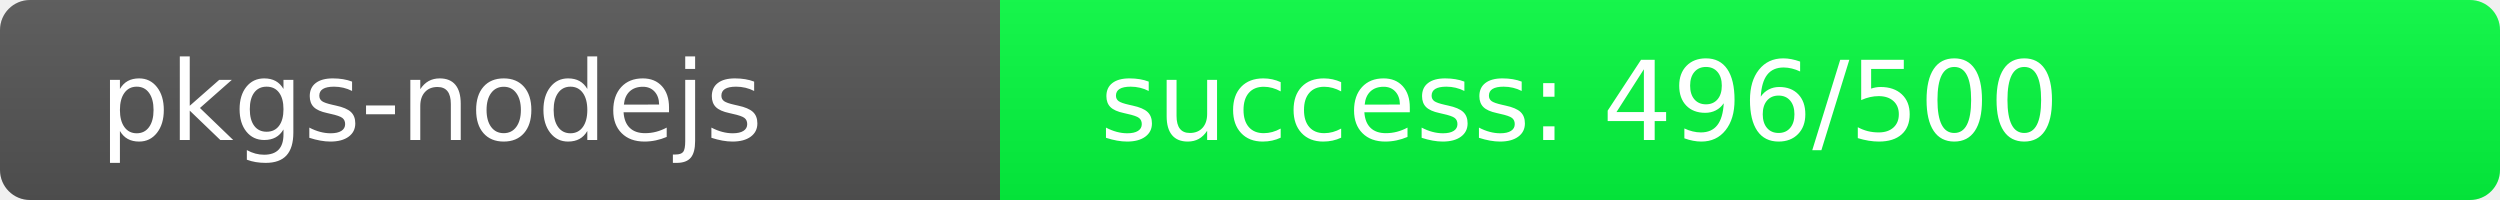
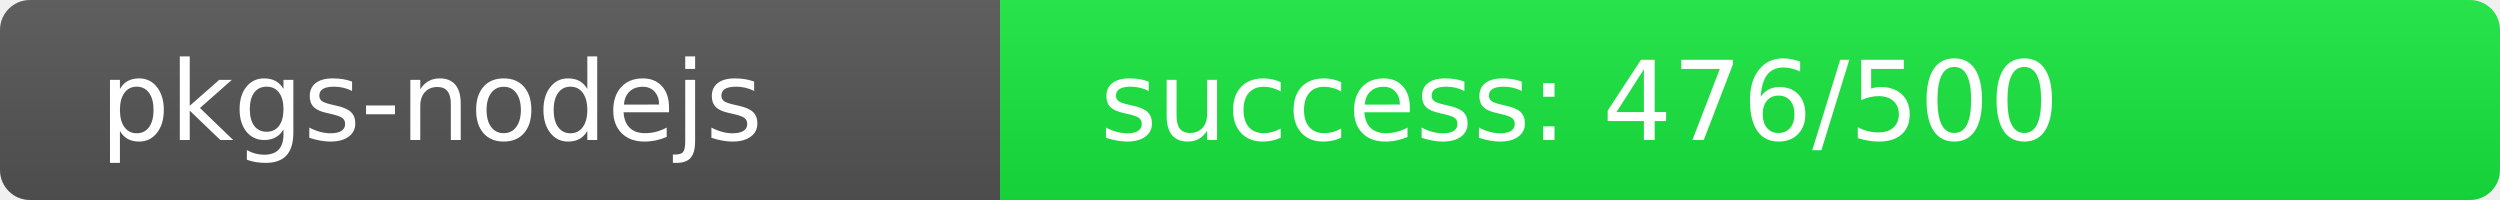
<svg xmlns="http://www.w3.org/2000/svg" width="250" height="20" role="img">
  <linearGradient id="s" x2="0" y2="100%">
    <stop offset="0" stop-color="#bbb" stop-opacity=".1" />
    <stop offset="1" stop-opacity=".1" />
  </linearGradient>
  <clipPath id="r">
    <rect width="250" height="20" rx="3" fill="#fff" />
  </clipPath>
  <g clip-path="url(#r)">
    <rect width="100" height="20" fill="#555" />
-     <rect x="100" width="150" height="20" fill="rgb(4,252,64)" />
+     <rect x="100" width="150" height="20" fill="rgb(24,232,64)" />
    <rect width="250" height="20" fill="url(#s)" />
  </g>
  <g fill="#fff" text-anchor="start" font-family="Verdana,Geneva,DejaVu Sans,sans-serif" text-rendering="geometricPrecision" font-size="110">
    <text x="100" y="140" transform="scale(.1)" fill="#fff">pkgs-nodejs</text>
-     <text x="1100" y="140" transform="scale(.1)" fill="#fff">success: 496/500</text>
+     <text x="1100" y="140" transform="scale(.1)" fill="#fff">success: 476/500</text>
  </g>
</svg>
